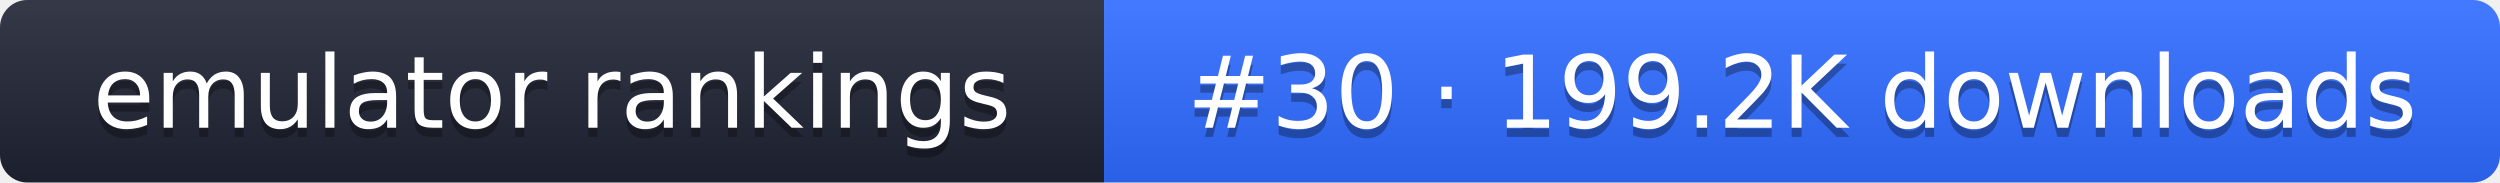
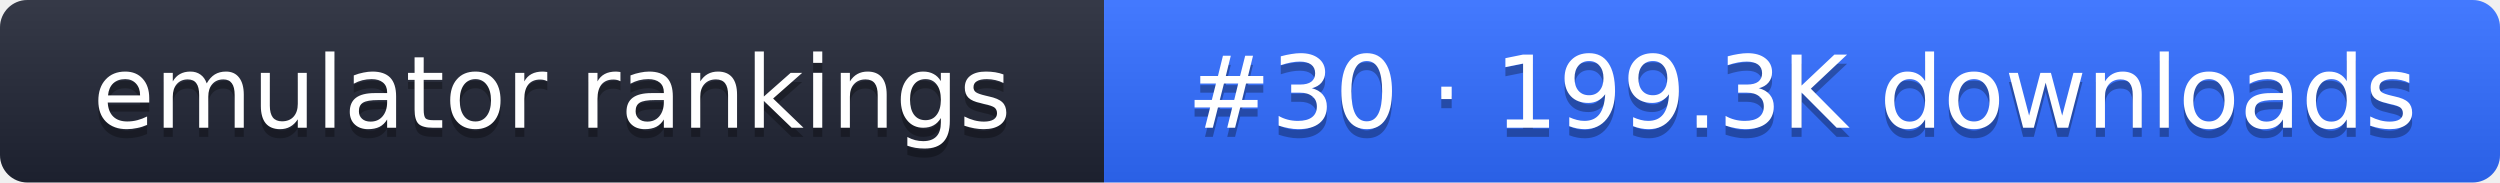
- <svg xmlns="http://www.w3.org/2000/svg" width="274" height="20" role="img" aria-label="emulator rankings: #30 · 199.2K downloads">
+ <svg xmlns="http://www.w3.org/2000/svg" width="274" height="20" role="img" aria-label="emulator rankings: #30 · 199.3K downloads">
  <linearGradient id="g" x2="0" y2="100%">
    <stop offset="0" stop-color="#fff" stop-opacity=".1" />
    <stop offset="1" stop-opacity=".1" />
  </linearGradient>
  <clipPath id="r">
    <rect width="274" height="20" rx="3" fill="#fff" />
  </clipPath>
  <g clip-path="url(#r)">
    <rect width="121" height="20" fill="#1f2433" />
    <rect x="121" width="153" height="20" fill="#2f6bff" />
    <rect width="274" height="20" fill="url(#g)" />
  </g>
  <g fill="#fff" text-anchor="middle" font-family="Verdana,DejaVu Sans,sans-serif" font-size="11">
    <text x="60.5" y="15" fill="#010101" fill-opacity=".3">emulator rankings</text>
    <text x="60.5" y="14">emulator rankings</text>
-     <text x="197.5" y="15" fill="#010101" fill-opacity=".3">#30 · 199.2K downloads</text>
-     <text x="197.5" y="14">#30 · 199.2K downloads</text>
+     <text x="197.5" y="15" fill="#010101" fill-opacity=".3">#30 · 199.3K downloads</text>
+     <text x="197.5" y="14">#30 · 199.3K downloads</text>
  </g>
</svg>
